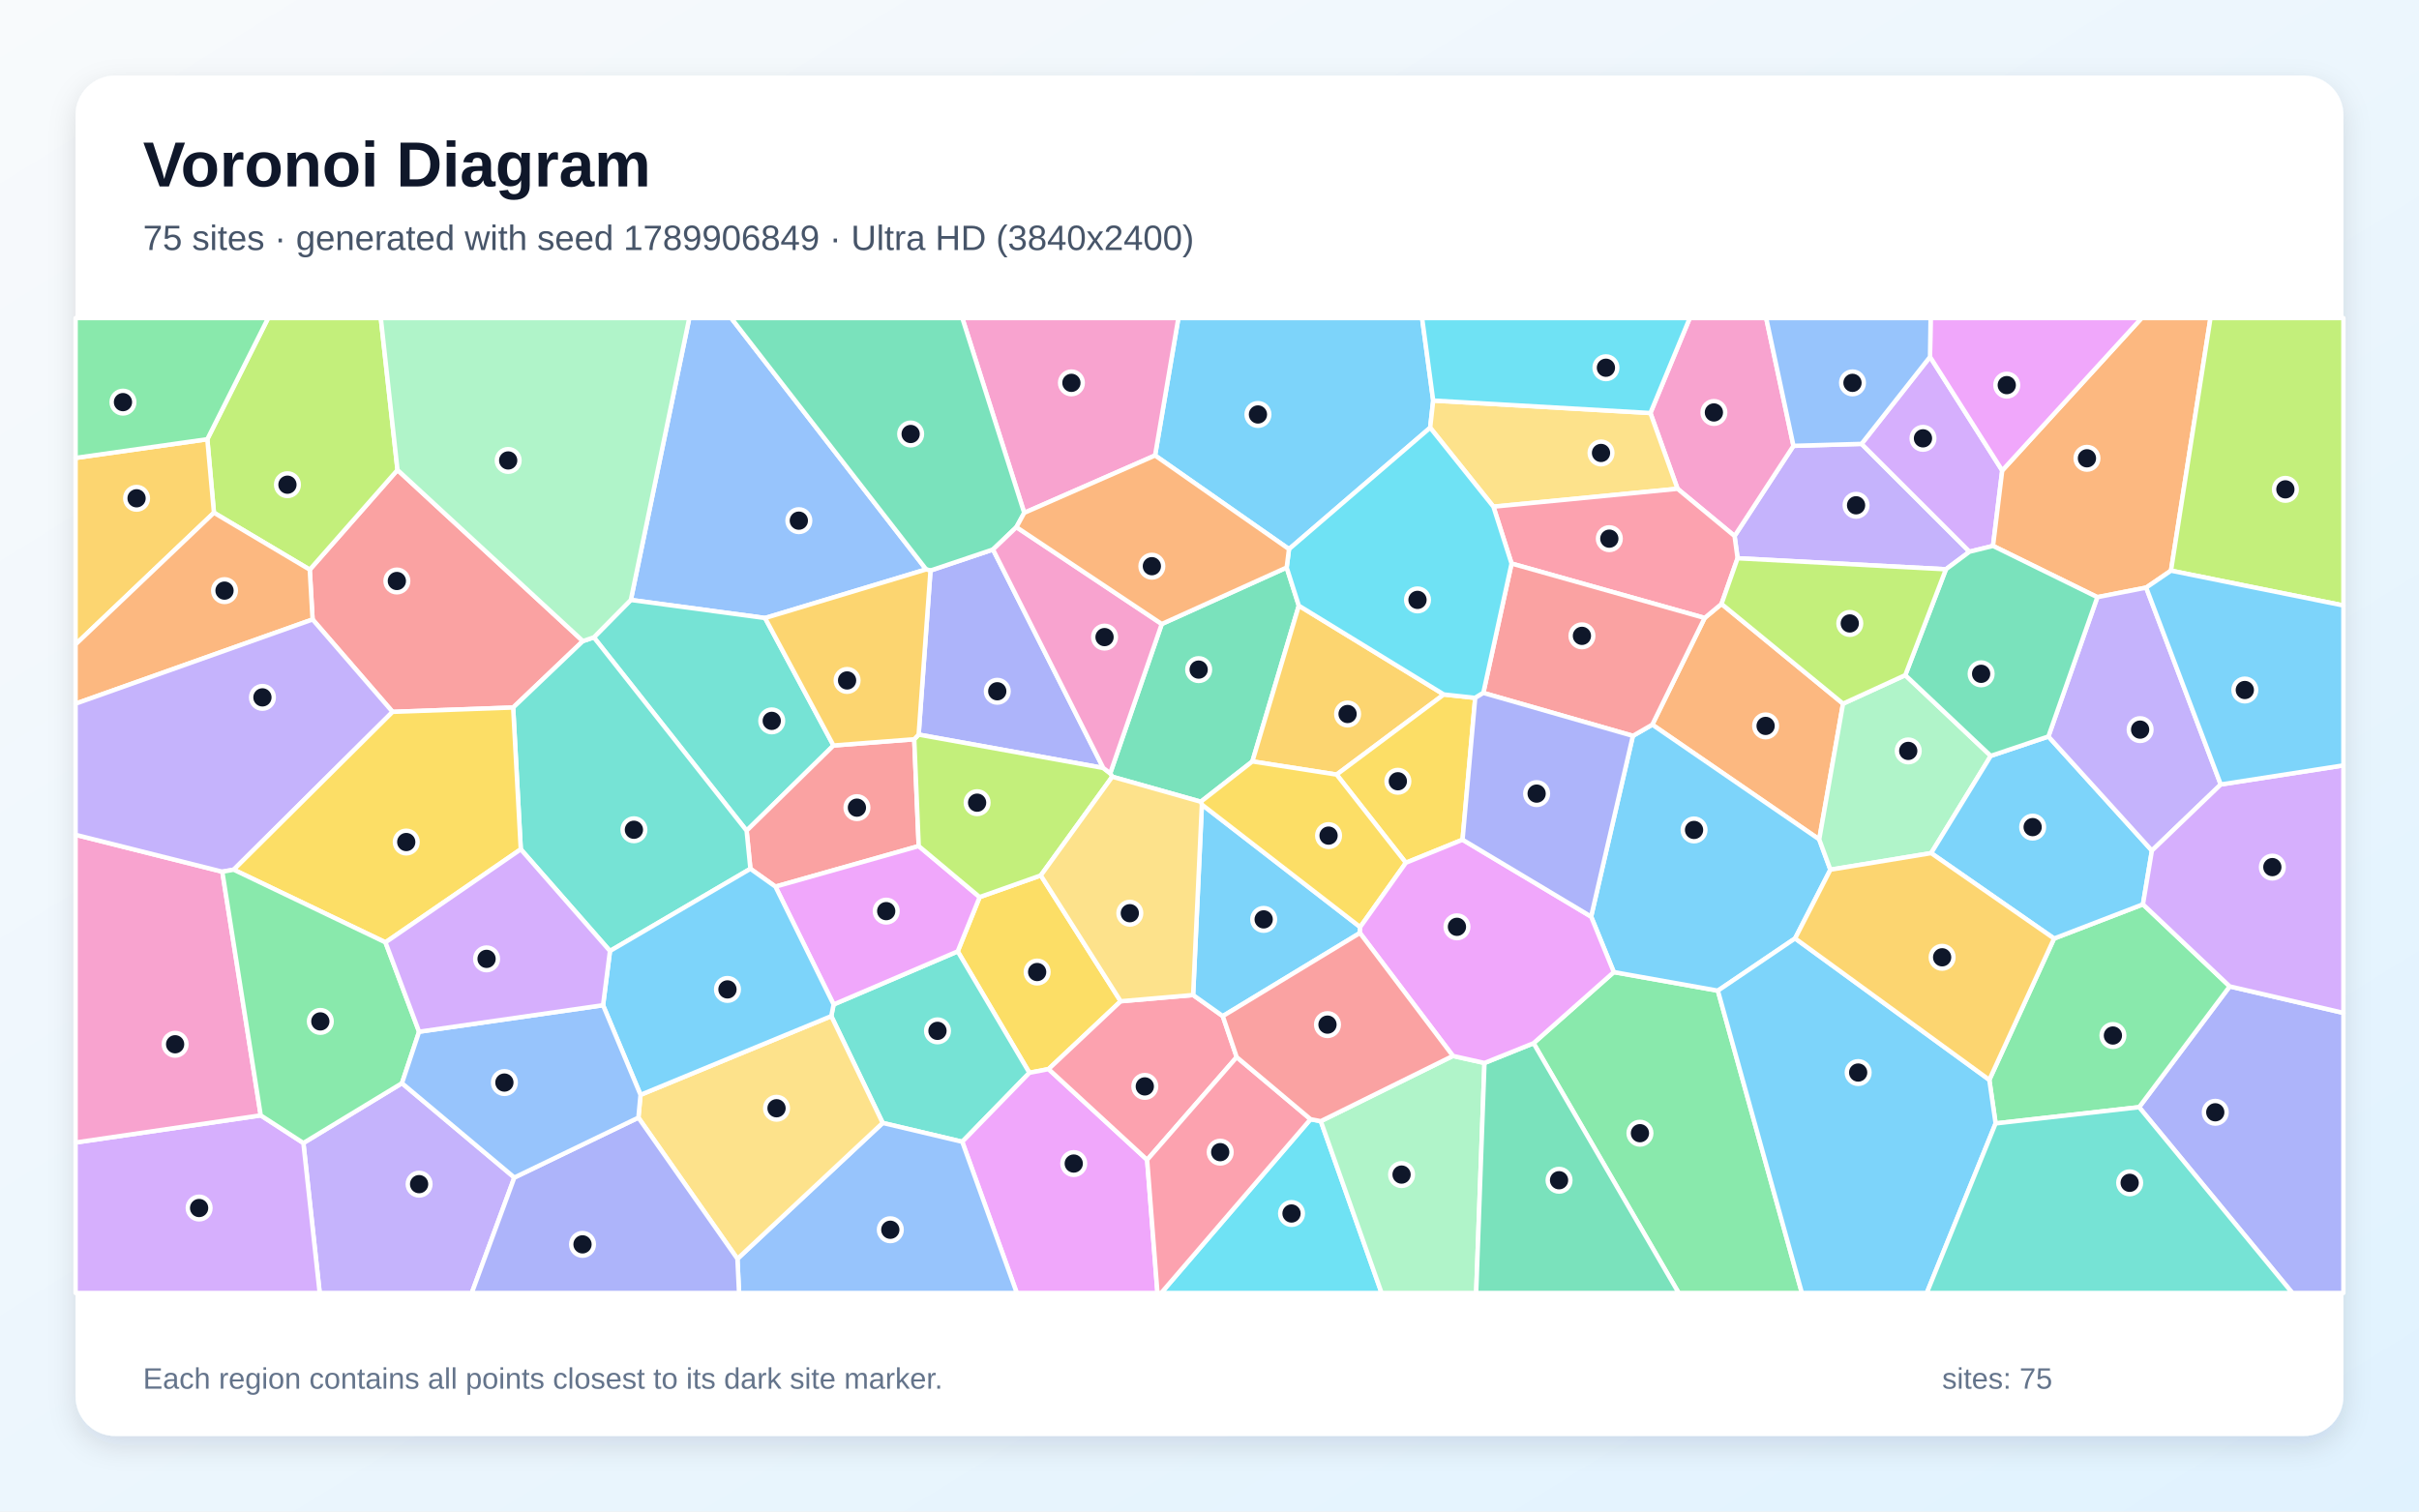
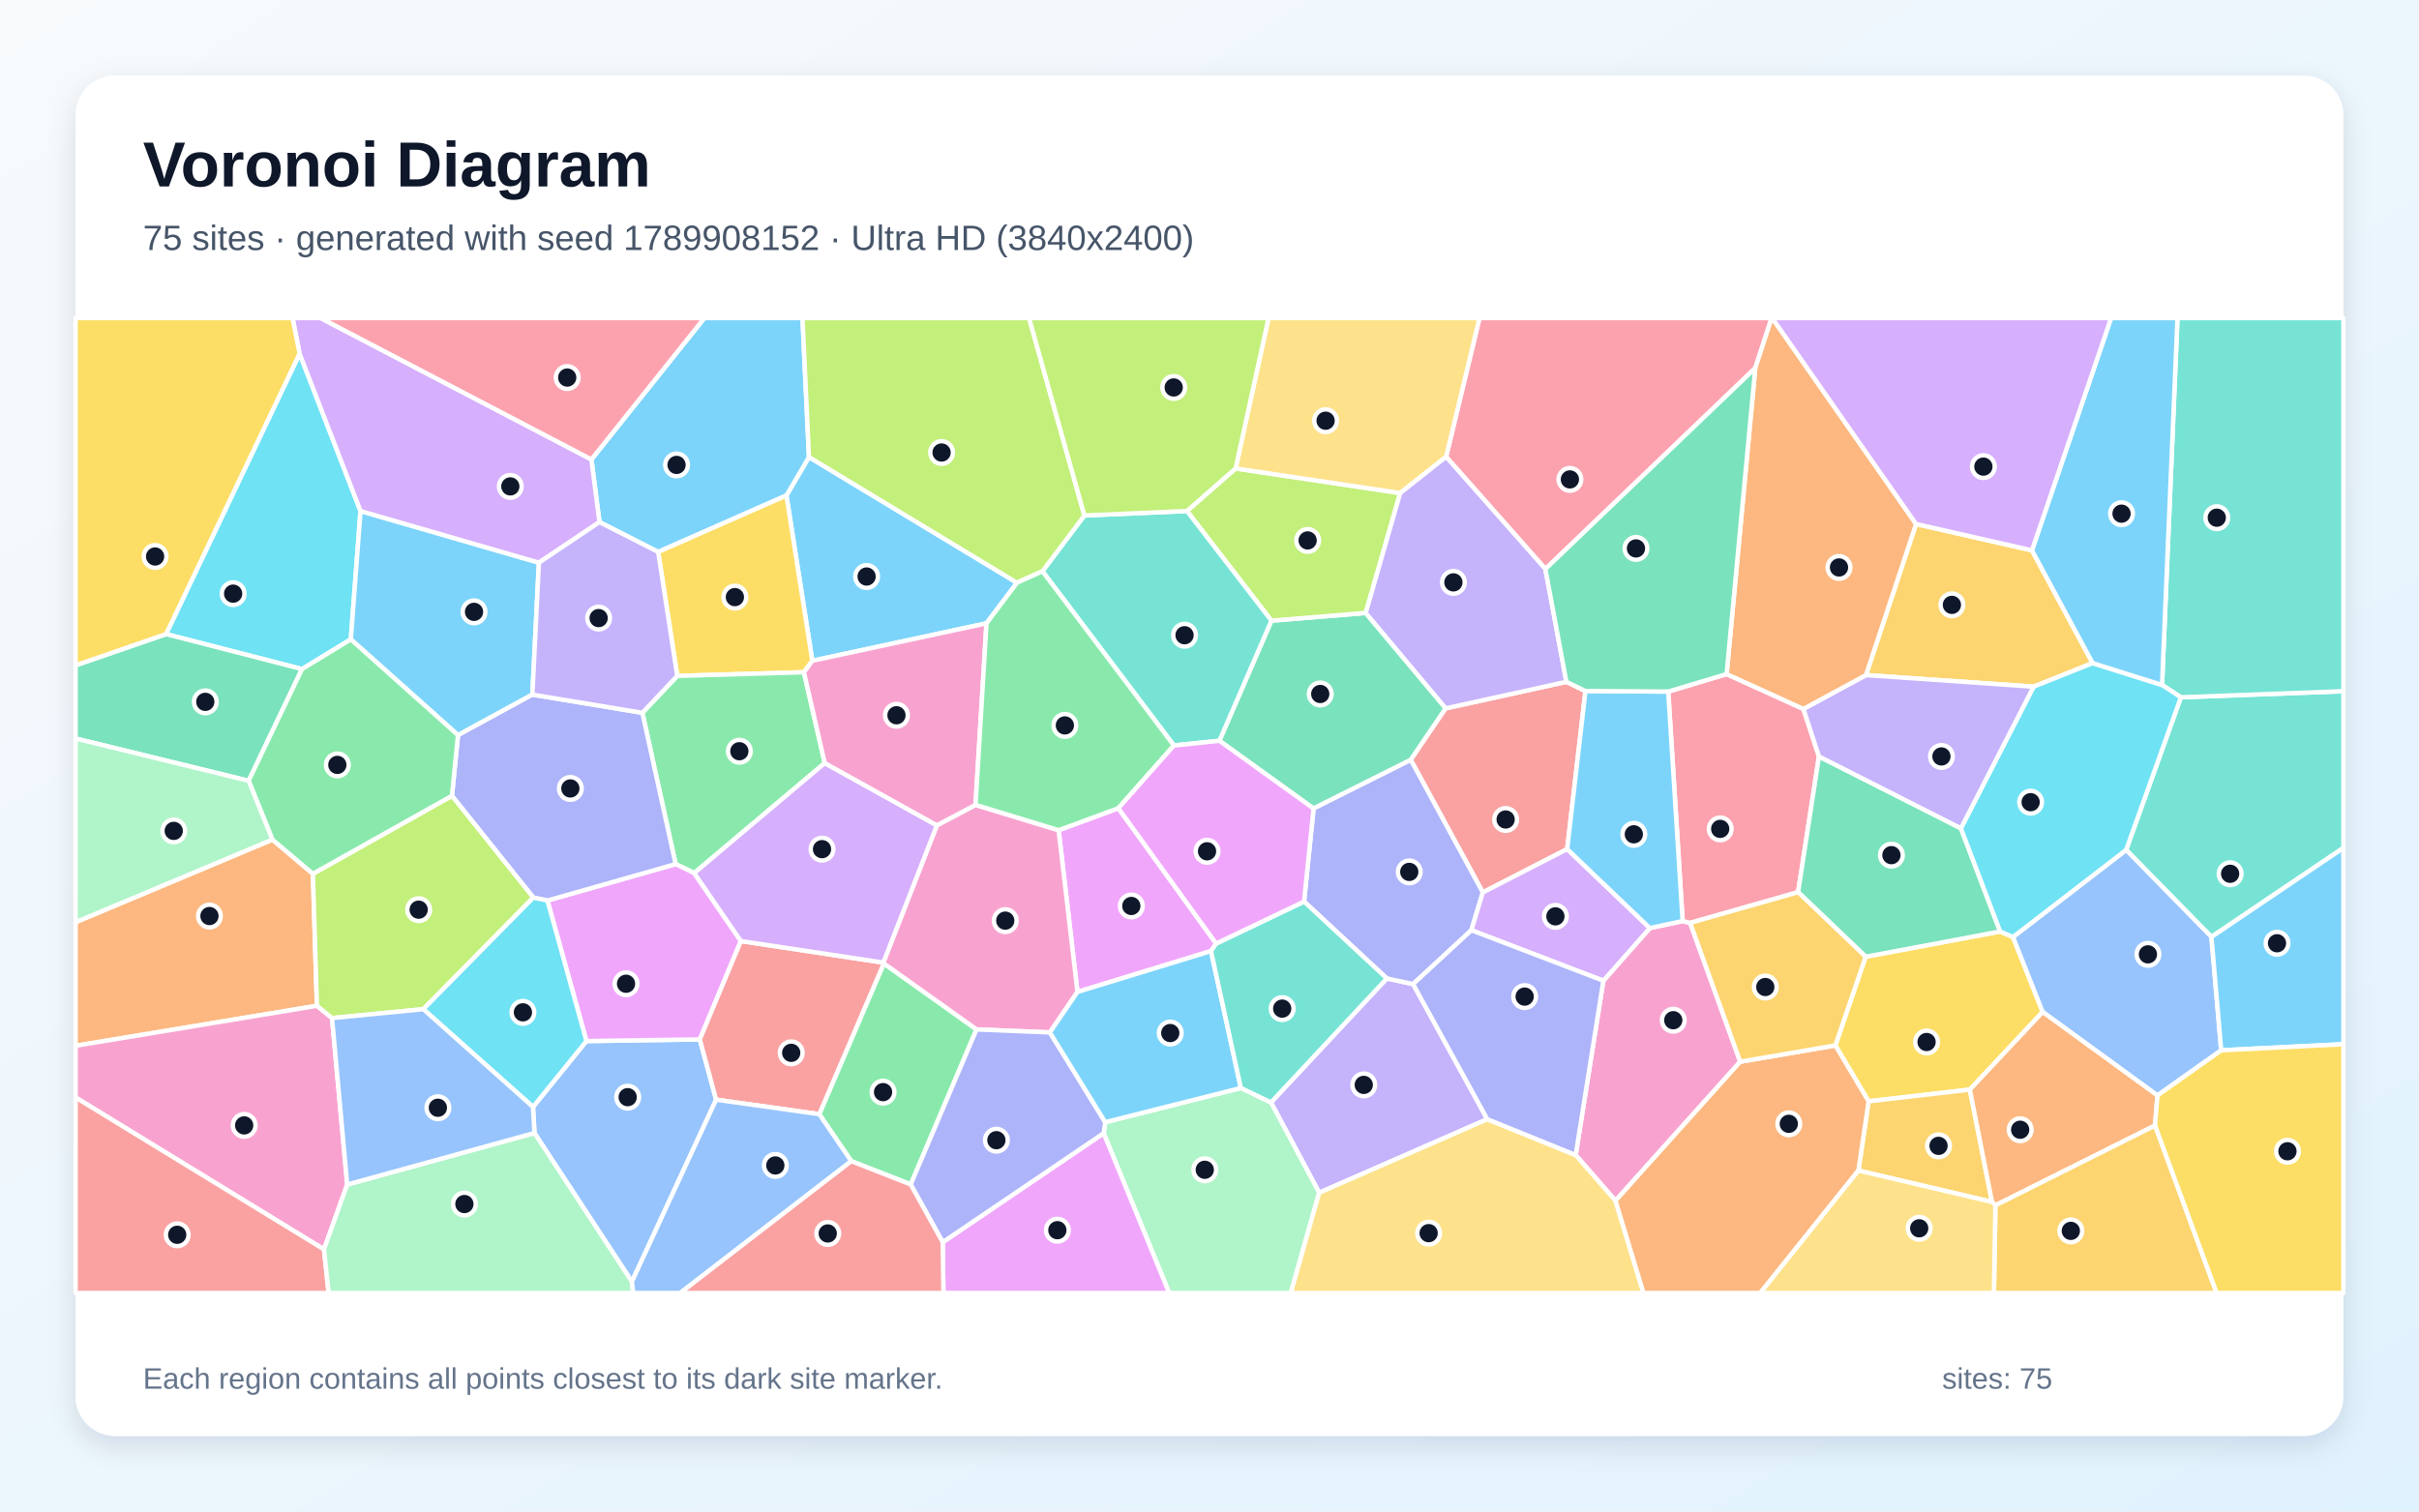
<svg xmlns="http://www.w3.org/2000/svg" width="3840" height="2400" viewBox="0 0 3840 2400" role="img" aria-labelledby="title description">
  <defs>
    <linearGradient id="background" x1="0" y1="0" x2="1" y2="1">
      <stop stop-color="#F8FAFC" />
      <stop offset="1" stop-color="#E0F2FE" />
    </linearGradient>
    <filter id="shadow" x="-5%" y="-5%" width="110%" height="110%">
      <feDropShadow dx="0" dy="15" stdDeviation="22" flood-color="#0F172A" flood-opacity=".12" />
    </filter>
  </defs>
  <rect width="3840" height="2400" fill="url(#background)" />
  <rect x="120" y="120" width="3600" height="2160" rx="63" fill="#FFFFFF" filter="url(#shadow)" />
  <g font-family="Arial, sans-serif">
    <text x="227" y="296" font-size="101" font-weight="700" fill="#0F172A">Voronoi Diagram</text>
-     <text x="227" y="397" font-size="56" fill="#475569">75 sites · generated with seed 1789906849 · Ultra HD (3840x2400)</text>
+     <text x="227" y="397" font-size="56" fill="#475569">75 sites · generated with seed 1789908152 · Ultra HD (3840x2400)</text>
  </g>
  <g stroke="#FFFFFF" stroke-width="7" stroke-linejoin="round">
-     <polygon points="2275.1,636.0 2270.3,679.1 2046.2,871.9 1833.6,723.2 1870.6,505.0 2257.5,505.0" fill="#38BDF8" fill-opacity="0.65" />
-     <polygon points="2955.1,704.8 3126.5,876.0 3089.0,903.9 2758.3,886.4 2753.5,851.1 2847.0,707.9" fill="#A78BFA" fill-opacity="0.65" />
-     <polygon points="2847.0,707.9 2753.5,851.1 2663.0,776.1 2619.9,655.8 2682.4,505.0 2803.7,505.0" fill="#F472B6" fill-opacity="0.65" />
-     <polygon points="2925.7,1117.3 2887.9,1332.8 2622.9,1150.6 2706.0,981.2 2732.8,958.9" fill="#FB923C" fill-opacity="0.65" />
-     <polygon points="1652.2,1390.0 1779.0,1589.8 1664.5,1697.5 1634.1,1703.4 1520.3,1510.6 1555.1,1424.4" fill="#FACC15" fill-opacity="0.65" />
-     <polygon points="2434.4,1656.4 2561.8,1543.5 2727.0,1573.0 2860.4,2053.0 2664.8,2053.0" fill="#4ADE80" fill-opacity="0.65" />
-     <polygon points="1401.2,1783.0 1319.6,1613.4 1323.3,1594.9 1520.3,1510.6 1634.1,1703.4 1527.5,1812.9" fill="#2DD4BF" fill-opacity="0.65" />
-     <polygon points="1470.2,904.1 1214.5,981.3 1001.4,952.6 1094.2,505.0 1160.7,505.0" fill="#60A5FA" fill-opacity="0.65" />
-     <polygon points="1527.5,1812.9 1634.1,1703.4 1664.5,1697.5 1821.0,1841.6 1837.4,2053.0 1614.1,2053.0" fill="#E879F9" fill-opacity="0.65" />
-     <polygon points="2042.5,901.1 2061.8,961.7 1988.1,1209.0 1906.2,1273.0 1765.6,1233.3 1762.4,1227.9 1844.2,990.8" fill="#34D399" fill-opacity="0.65" />
-     <polygon points="925.3,1017.9 814.6,1123.4 623.2,1130.3 496.2,983.6 491.7,904.5 631.0,746.2" fill="#F87171" fill-opacity="0.65" />
-     <polygon points="3395.7,1758.0 3539.5,1566.2 3720.0,1608.3 3720.0,2053.0 3638.9,2053.0" fill="#818CF8" fill-opacity="0.65" />
-     <polygon points="2292.0,1102.7 2121.8,1229.9 1988.1,1209.0 2061.8,961.7" fill="#FBBF24" fill-opacity="0.65" />
-     <polygon points="631.0,746.2 491.7,904.5 339.6,814.1 329.1,697.4 425.7,505.0 604.5,505.0" fill="#A3E635" fill-opacity="0.65" />
-     <polygon points="3063.8,566.6 3178.4,747.1 3163.8,866.8 3126.5,876.0 2955.1,704.8" fill="#C084FC" fill-opacity="0.65" />
-     <polygon points="1894.0,1579.9 1941.1,1613.4 1963.2,1678.5 1821.0,1841.6 1664.5,1697.5 1779.0,1589.8" fill="#FB7185" fill-opacity="0.65" />
-     <polygon points="2080.4,1777.1 2096.7,1780.2 2193.2,2053.0 1843.3,2053.0" fill="#22D3EE" fill-opacity="0.65" />
-     <polygon points="2096.7,1780.2 2306.4,1676.6 2356.5,1687.8 2343.3,2053.0 2193.2,2053.0" fill="#86EFAC" fill-opacity="0.65" />
-     <polygon points="2370.7,804.5 2270.3,679.1 2275.1,636.0 2619.9,655.8 2663.0,776.1" fill="#FCD34D" fill-opacity="0.65" />
-     <polygon points="1907.9,1277.5 2159.2,1472.0 2158.8,1481.4 1941.1,1613.4 1894.0,1579.9" fill="#38BDF8" fill-opacity="0.65" />
-     <polygon points="2905.6,1380.9 2849.6,1490.0 2727.0,1573.0 2561.8,1543.5 2525.8,1455.4 2592.1,1168.4 2622.9,1150.6 2887.9,1332.8" fill="#38BDF8" fill-opacity="0.65" />
-     <polygon points="481.6,1814.9 638.1,1719.9 816.5,1869.7 748.9,2053.0 507.5,2053.0" fill="#A78BFA" fill-opacity="0.65" />
-     <polygon points="1625.9,814.3 1527.6,505.0 1870.6,505.0 1833.6,723.2" fill="#F472B6" fill-opacity="0.65" />
-     <polygon points="3446.3,906.1 3406.9,933.0 3329.4,948.2 3163.8,866.8 3178.4,747.1 3399.7,505.0 3509.0,505.0" fill="#FB923C" fill-opacity="0.65" />
-     <polygon points="2341.8,1108.1 2321.7,1333.3 2231.7,1369.9 2121.8,1229.9 2292.0,1102.7" fill="#FACC15" fill-opacity="0.65" />
-     <polygon points="3167.9,1783.8 3157.9,1714.6 3260.7,1490.2 3401.8,1435.9 3539.5,1566.2 3395.7,1758.0" fill="#4ADE80" fill-opacity="0.65" />
-     <polygon points="1323.1,1183.7 1185.2,1319.0 942.7,1012.0 1001.4,952.6 1214.5,981.3" fill="#2DD4BF" fill-opacity="0.65" />
-     <polygon points="1170.6,1998.8 1401.2,1783.0 1527.5,1812.9 1614.1,2053.0 1173.2,2053.0" fill="#60A5FA" fill-opacity="0.65" />
-     <polygon points="3178.4,747.1 3063.8,566.6 3064.7,505.0 3399.7,505.0" fill="#E879F9" fill-opacity="0.65" />
-     <polygon points="2356.5,1687.8 2434.4,1656.4 2664.8,2053.0 2343.3,2053.0" fill="#34D399" fill-opacity="0.65" />
-     <polygon points="1451.3,1173.8 1458.4,1343.4 1231.0,1407.8 1191.2,1379.5 1185.2,1319.0 1323.1,1183.7" fill="#F87171" fill-opacity="0.65" />
-     <polygon points="1477.1,905.9 1576.3,872.5 1751.4,1219.4 1458.3,1166.4" fill="#818CF8" fill-opacity="0.65" />
-     <polygon points="329.1,697.4 339.6,814.1 120.0,1023.1 120.0,727.1" fill="#FBBF24" fill-opacity="0.65" />
-     <polygon points="3446.3,906.1 3509.0,505.0 3720.0,505.0 3720.0,961.4" fill="#A3E635" fill-opacity="0.65" />
-     <polygon points="120.0,1814.1 413.9,1771.0 481.6,1814.9 507.5,2053.0 120.0,2053.0" fill="#C084FC" fill-opacity="0.65" />
-     <polygon points="2732.8,958.9 2706.0,981.2 2399.5,894.8 2370.7,804.5 2663.0,776.1 2753.5,851.1 2758.3,886.4" fill="#FB7185" fill-opacity="0.65" />
-     <polygon points="2619.9,655.8 2275.1,636.0 2257.5,505.0 2682.4,505.0" fill="#22D3EE" fill-opacity="0.65" />
-     <polygon points="3024.5,1072.0 3160.2,1200.2 3065.6,1354.6 2905.6,1380.9 2887.9,1332.8 2925.7,1117.3" fill="#86EFAC" fill-opacity="0.65" />
-     <polygon points="1013.4,1774.6 1016.8,1738.4 1319.6,1613.4 1401.2,1783.0 1170.6,1998.8" fill="#FCD34D" fill-opacity="0.65" />
-     <polygon points="2727.0,1573.0 2849.6,1490.0 3157.9,1714.6 3167.9,1783.8 3058.6,2053.0 2860.4,2053.0" fill="#38BDF8" fill-opacity="0.65" />
-     <polygon points="3251.7,1169.4 3416.0,1350.6 3401.8,1435.9 3260.7,1490.2 3065.6,1354.6 3160.2,1200.2" fill="#38BDF8" fill-opacity="0.65" />
-     <polygon points="3525.3,1245.6 3416.0,1350.6 3251.7,1169.4 3329.4,948.2 3406.9,933.0" fill="#A78BFA" fill-opacity="0.65" />
-     <polygon points="413.9,1771.0 120.0,1814.1 120.0,1325.5 352.9,1384.1" fill="#F472B6" fill-opacity="0.65" />
-     <polygon points="120.0,1117.3 120.0,1023.1 339.6,814.1 491.7,904.5 496.2,983.6" fill="#FB923C" fill-opacity="0.65" />
-     <polygon points="2231.7,1369.9 2159.2,1472.0 1907.9,1277.5 1906.2,1273.0 1988.1,1209.0 2121.8,1229.9" fill="#FACC15" fill-opacity="0.65" />
-     <polygon points="329.1,697.4 120.0,727.1 120.0,505.0 425.7,505.0" fill="#4ADE80" fill-opacity="0.65" />
-     <polygon points="968.3,1510.0 826.7,1348.5 814.6,1123.4 925.3,1017.9 942.7,1012.0 1185.2,1319.0 1191.2,1379.5" fill="#2DD4BF" fill-opacity="0.65" />
-     <polygon points="3063.8,566.6 2955.1,704.8 2847.0,707.9 2803.7,505.0 3064.7,505.0" fill="#60A5FA" fill-opacity="0.65" />
-     <polygon points="1231.0,1407.8 1458.4,1343.4 1555.1,1424.4 1520.3,1510.6 1323.3,1594.9" fill="#E879F9" fill-opacity="0.65" />
-     <polygon points="1625.9,814.3 1613.5,837.0 1576.3,872.5 1477.1,905.9 1470.2,904.1 1160.7,505.0 1527.6,505.0" fill="#34D399" fill-opacity="0.65" />
-     <polygon points="2592.1,1168.4 2354.7,1100.2 2399.5,894.8 2706.0,981.2 2622.9,1150.6" fill="#F87171" fill-opacity="0.65" />
-     <polygon points="816.5,1869.7 1013.4,1774.6 1170.6,1998.8 1173.2,2053.0 748.9,2053.0" fill="#818CF8" fill-opacity="0.65" />
-     <polygon points="3065.6,1354.6 3260.7,1490.2 3157.9,1714.6 2849.6,1490.0 2905.6,1380.9" fill="#FBBF24" fill-opacity="0.65" />
-     <polygon points="1458.3,1166.4 1751.4,1219.4 1762.4,1227.9 1765.6,1233.3 1652.2,1390.0 1555.1,1424.4 1458.4,1343.4 1451.3,1173.8" fill="#A3E635" fill-opacity="0.65" />
-     <polygon points="3539.5,1566.2 3401.8,1435.9 3416.0,1350.6 3525.3,1245.6 3720.0,1215.3 3720.0,1608.3" fill="#C084FC" fill-opacity="0.65" />
-     <polygon points="1821.0,1841.6 1963.2,1678.5 2080.4,1777.1 1843.3,2053.0 1837.4,2053.0" fill="#FB7185" fill-opacity="0.65" />
-     <polygon points="2399.5,894.8 2354.7,1100.2 2341.8,1108.1 2292.0,1102.7 2061.8,961.7 2042.5,901.1 2046.2,871.9 2270.3,679.1 2370.7,804.5" fill="#22D3EE" fill-opacity="0.65" />
-     <polygon points="1001.4,952.6 942.7,1012.0 925.3,1017.9 631.0,746.2 604.5,505.0 1094.2,505.0" fill="#86EFAC" fill-opacity="0.65" />
-     <polygon points="1765.6,1233.3 1906.2,1273.0 1907.9,1277.5 1894.0,1579.9 1779.0,1589.8 1652.2,1390.0" fill="#FCD34D" fill-opacity="0.65" />
-     <polygon points="1016.8,1738.4 957.3,1596.1 968.3,1510.0 1191.2,1379.5 1231.0,1407.8 1323.3,1594.9 1319.6,1613.4" fill="#38BDF8" fill-opacity="0.65" />
-     <polygon points="3525.3,1245.6 3406.9,933.0 3446.3,906.1 3720.0,961.4 3720.0,1215.3" fill="#38BDF8" fill-opacity="0.65" />
-     <polygon points="371.0,1380.9 352.9,1384.1 120.0,1325.5 120.0,1117.3 496.2,983.6 623.2,1130.3" fill="#A78BFA" fill-opacity="0.65" />
-     <polygon points="1844.2,990.8 1762.4,1227.9 1751.4,1219.4 1576.3,872.5 1613.5,837.0" fill="#F472B6" fill-opacity="0.65" />
-     <polygon points="2042.5,901.1 1844.2,990.8 1613.5,837.0 1625.9,814.3 1833.6,723.2 2046.2,871.9" fill="#FB923C" fill-opacity="0.65" />
-     <polygon points="826.7,1348.5 611.9,1496.3 371.0,1380.9 623.2,1130.3 814.6,1123.4" fill="#FACC15" fill-opacity="0.65" />
-     <polygon points="371.0,1380.9 611.9,1496.3 665.3,1638.2 638.1,1719.9 481.6,1814.9 413.9,1771.0 352.9,1384.1" fill="#4ADE80" fill-opacity="0.65" />
-     <polygon points="3167.9,1783.8 3395.7,1758.0 3638.9,2053.0 3058.6,2053.0" fill="#2DD4BF" fill-opacity="0.65" />
-     <polygon points="665.3,1638.2 957.3,1596.1 1016.8,1738.4 1013.4,1774.6 816.5,1869.7 638.1,1719.9" fill="#60A5FA" fill-opacity="0.65" />
-     <polygon points="2231.7,1369.9 2321.7,1333.3 2525.8,1455.4 2561.8,1543.5 2434.4,1656.4 2356.5,1687.8 2306.4,1676.6 2158.8,1481.4 2159.2,1472.0" fill="#E879F9" fill-opacity="0.65" />
-     <polygon points="3251.7,1169.4 3160.2,1200.2 3024.5,1072.0 3089.0,903.9 3126.5,876.0 3163.8,866.8 3329.4,948.2" fill="#34D399" fill-opacity="0.65" />
-     <polygon points="2306.4,1676.6 2096.7,1780.2 2080.4,1777.1 1963.2,1678.5 1941.1,1613.4 2158.8,1481.4" fill="#F87171" fill-opacity="0.65" />
-     <polygon points="2354.7,1100.2 2592.1,1168.4 2525.8,1455.4 2321.7,1333.3 2341.8,1108.1" fill="#818CF8" fill-opacity="0.65" />
-     <polygon points="1477.1,905.9 1458.3,1166.4 1451.3,1173.8 1323.1,1183.7 1214.5,981.3 1470.2,904.1" fill="#FBBF24" fill-opacity="0.65" />
-     <polygon points="3024.5,1072.0 2925.7,1117.3 2732.8,958.9 2758.3,886.4 3089.0,903.9" fill="#A3E635" fill-opacity="0.65" />
-     <polygon points="665.3,1638.2 611.9,1496.3 826.7,1348.5 968.3,1510.0 957.3,1596.1" fill="#C084FC" fill-opacity="0.65" />
+     <polygon points="1614.4,925.3 1566.0,989.7 1289.5,1049.2 1248.4,786.7 1284.2,725.7" fill="#38BDF8" fill-opacity="0.65" />
+     <polygon points="2361.0,1777.1 2094.1,1893.8 2017.6,1750.4 2201.5,1553.6 2243.2,1562.5" fill="#A78BFA" fill-opacity="0.65" />
+     <polygon points="2762.5,1685.8 2564.5,1906.5 2501.3,1834.0 2545.2,1557.2 2619.0,1473.6 2671.1,1462.5 2683.0,1465.4" fill="#F472B6" fill-opacity="0.65" />
+     <polygon points="432.4,1333.1 496.7,1387.4 503.1,1597.0 120.0,1660.5 120.0,1464.3" fill="#FB923C" fill-opacity="0.65" />
+     <polygon points="3127.0,1730.1 2966.3,1748.7 2913.5,1659.9 2961.6,1519.1 3175.1,1479.0 3195.5,1487.8 3242.6,1606.8" fill="#FACC15" fill-opacity="0.65" />
+     <polygon points="1351.3,1843.7 1300.5,1769.1 1403.0,1529.7 1550.2,1634.5 1445.7,1880.7" fill="#4ADE80" fill-opacity="0.65" />
+     <polygon points="3510.5,1487.7 3375.1,1349.5 3462.0,1107.2 3720.0,1097.5 3720.0,1346.3" fill="#2DD4BF" fill-opacity="0.65" />
+     <polygon points="3526.0,1667.7 3424.8,1739.4 3242.6,1606.8 3195.5,1487.8 3375.1,1349.5 3510.5,1487.7" fill="#60A5FA" fill-opacity="0.65" />
+     <polygon points="1930.5,1498.2 1922.4,1510.1 1710.4,1575.0 1680.5,1318.2 1775.3,1283.3" fill="#E879F9" fill-opacity="0.65" />
+     <polygon points="1935.7,1176.2 2018.3,985.5 2168.0,973.2 2295.0,1124.7 2239.5,1206.6 2085.2,1283.8" fill="#34D399" fill-opacity="0.65" />
+     <polygon points="2486.5,1082.6 2516.8,1097.2 2487.8,1348.2 2353.9,1417.0 2239.5,1206.6 2295.0,1124.7" fill="#F87171" fill-opacity="0.65" />
+     <polygon points="2085.2,1283.8 2239.5,1206.6 2353.9,1417.0 2335.7,1477.0 2243.2,1562.5 2201.5,1553.6 2070.1,1431.5" fill="#818CF8" fill-opacity="0.65" />
+     <polygon points="2950.1,1858.6 2966.3,1748.7 3127.0,1730.1 3162.2,1908.4" fill="#FBBF24" fill-opacity="0.65" />
+     <polygon points="1884.2,811.4 1961.4,743.8 2222.7,782.9 2168.0,973.2 2018.3,985.5" fill="#A3E635" fill-opacity="0.65" />
+     <polygon points="2335.7,1477.0 2353.9,1417.0 2487.8,1348.2 2619.0,1473.6 2545.2,1557.2" fill="#C084FC" fill-opacity="0.65" />
+     <polygon points="2786.4,584.4 2453.2,903.5 2295.6,725.3 2348.6,505.0 2812.4,505.0" fill="#FB7185" fill-opacity="0.65" />
+     <polygon points="475.6,561.5 572.3,811.4 556.9,1015.2 479.4,1062.4 263.6,1006.8" fill="#22D3EE" fill-opacity="0.65" />
+     <polygon points="1752.0,1799.3 1754.5,1781.8 1969.8,1727.5 2017.6,1750.4 2094.1,1893.8 2049.1,2053.0 1856.0,2053.0" fill="#86EFAC" fill-opacity="0.65" />
+     <polygon points="2295.6,725.3 2222.7,782.9 1961.4,743.8 2013.7,505.0 2348.6,505.0" fill="#FCD34D" fill-opacity="0.65" />
+     <polygon points="1044.8,876.4 951.6,829.0 938.8,729.5 1118.1,505.0 1273.9,505.0 1284.2,725.7 1248.4,786.7" fill="#38BDF8" fill-opacity="0.65" />
+     <polygon points="855.5,893.4 845.1,1102.9 727.1,1167.3 556.9,1015.2 572.3,811.4" fill="#38BDF8" fill-opacity="0.65" />
+     <polygon points="2295.6,725.3 2453.2,903.5 2486.5,1082.6 2295.0,1124.7 2168.0,973.2 2222.7,782.9" fill="#A78BFA" fill-opacity="0.65" />
+     <polygon points="551.2,1880.8 514.3,1983.8 120.0,1742.6 120.0,1660.5 503.1,1597.0 527.1,1616.5" fill="#F472B6" fill-opacity="0.65" />
+     <polygon points="3421.0,1787.1 3167.6,1913.9 3162.2,1908.4 3127.0,1730.1 3242.6,1606.8 3424.8,1739.4" fill="#FB923C" fill-opacity="0.65" />
+     <polygon points="1276.2,1067.4 1075.1,1073.2 1044.8,876.4 1248.4,786.7 1289.5,1049.2" fill="#FACC15" fill-opacity="0.65" />
+     <polygon points="1309.2,1211.6 1102.0,1386.3 1072.5,1372.0 1019.7,1131.8 1075.1,1073.2 1276.2,1067.4" fill="#4ADE80" fill-opacity="0.65" />
+     <polygon points="1863.5,1183.7 1654.8,907.0 1721.4,818.5 1884.2,811.4 2018.3,985.5 1935.7,1176.2" fill="#2DD4BF" fill-opacity="0.65" />
+     <polygon points="1003.1,2035.1 848.4,1799.0 846.1,1757.6 930.9,1653.0 1110.9,1650.4 1136.8,1746.1" fill="#60A5FA" fill-opacity="0.65" />
+     <polygon points="1176.1,1494.2 1110.9,1650.4 930.9,1653.0 869.0,1429.9 1072.5,1372.0 1102.0,1386.3" fill="#E879F9" fill-opacity="0.65" />
+     <polygon points="394.7,1239.8 120.0,1172.6 120.0,1056.4 263.6,1006.8 479.4,1062.4" fill="#34D399" fill-opacity="0.65" />
+     <polygon points="120.0,1742.6 514.3,1983.8 521.7,2053.0 120.0,2053.0" fill="#F87171" fill-opacity="0.65" />
+     <polygon points="1019.7,1131.8 1072.5,1372.0 869.0,1429.9 846.6,1425.2 717.4,1263.6 727.1,1167.3 845.1,1102.9" fill="#818CF8" fill-opacity="0.65" />
+     <polygon points="3167.6,1913.9 3421.0,1787.1 3518.7,2053.0 3165.2,2053.0" fill="#FBBF24" fill-opacity="0.65" />
+     <polygon points="717.4,1263.6 846.6,1425.2 672.0,1602.4 527.1,1616.5 503.1,1597.0 496.7,1387.4" fill="#A3E635" fill-opacity="0.65" />
+     <polygon points="855.5,893.4 572.3,811.4 475.6,561.5 464.4,505.0 509.0,505.0 938.8,729.5 951.6,829.0" fill="#C084FC" fill-opacity="0.65" />
+     <polygon points="2648.2,1098.1 2740.9,1070.3 2862.8,1125.7 2887.5,1201.1 2854.4,1416.6 2683.0,1465.4 2671.1,1462.5" fill="#FB7185" fill-opacity="0.65" />
+     <polygon points="672.0,1602.4 846.6,1425.2 869.0,1429.9 930.9,1653.0 846.1,1757.6" fill="#22D3EE" fill-opacity="0.65" />
+     <polygon points="514.3,1983.8 551.2,1880.8 848.4,1799.0 1003.1,2035.1 1005.3,2053.0 521.7,2053.0" fill="#86EFAC" fill-opacity="0.65" />
+     <polygon points="2094.1,1893.8 2361.0,1777.1 2501.3,1834.0 2564.5,1906.5 2608.9,2053.0 2049.1,2053.0" fill="#FCD34D" fill-opacity="0.65" />
+     <polygon points="2648.2,1098.1 2671.1,1462.5 2619.0,1473.6 2487.8,1348.2 2516.8,1097.2" fill="#38BDF8" fill-opacity="0.65" />
+     <polygon points="3526.0,1667.7 3510.5,1487.7 3720.0,1346.3 3720.0,1658.0" fill="#38BDF8" fill-opacity="0.65" />
+     <polygon points="1075.1,1073.2 1019.7,1131.8 845.1,1102.9 855.5,893.4 951.6,829.0 1044.8,876.4" fill="#A78BFA" fill-opacity="0.65" />
+     <polygon points="1548.6,1278.0 1680.5,1318.2 1710.4,1575.0 1666.6,1639.3 1550.2,1634.5 1403.0,1529.7 1402.2,1528.4 1487.2,1310.5" fill="#F472B6" fill-opacity="0.65" />
+     <polygon points="2564.5,1906.5 2762.5,1685.8 2913.5,1659.9 2966.3,1748.7 2950.1,1858.6 2794.3,2053.0 2608.9,2053.0" fill="#FB923C" fill-opacity="0.65" />
+     <polygon points="3421.0,1787.1 3424.8,1739.4 3526.0,1667.7 3720.0,1658.0 3720.0,2053.0 3518.7,2053.0" fill="#FACC15" fill-opacity="0.65" />
+     <polygon points="727.1,1167.3 717.4,1263.6 496.7,1387.4 432.4,1333.1 394.7,1239.8 479.4,1062.4 556.9,1015.2" fill="#4ADE80" fill-opacity="0.65" />
+     <polygon points="3462.0,1107.2 3432.1,1087.6 3456.6,505.0 3720.0,505.0 3720.0,1097.5" fill="#2DD4BF" fill-opacity="0.65" />
+     <polygon points="551.2,1880.8 527.1,1616.5 672.0,1602.4 846.1,1757.6 848.4,1799.0" fill="#60A5FA" fill-opacity="0.65" />
+     <polygon points="1496.5,1972.4 1752.0,1799.3 1856.0,2053.0 1497.6,2053.0" fill="#E879F9" fill-opacity="0.65" />
+     <polygon points="2854.4,1416.6 2887.5,1201.1 3112.8,1315.2 3175.1,1479.0 2961.6,1519.1" fill="#34D399" fill-opacity="0.65" />
+     <polygon points="1136.8,1746.1 1110.9,1650.4 1176.1,1494.2 1402.2,1528.4 1403.0,1529.7 1300.5,1769.1" fill="#F87171" fill-opacity="0.65" />
+     <polygon points="1445.7,1880.7 1550.2,1634.5 1666.6,1639.3 1754.5,1781.8 1752.0,1799.3 1496.5,1972.4" fill="#818CF8" fill-opacity="0.65" />
+     <polygon points="3041.6,832.0 3225.6,873.9 3321.9,1052.9 3228.2,1090.3 2962.1,1071.9" fill="#FBBF24" fill-opacity="0.65" />
+     <polygon points="1721.4,818.5 1654.8,907.0 1614.4,925.3 1284.2,725.7 1273.9,505.0 1633.6,505.0" fill="#A3E635" fill-opacity="0.65" />
+     <polygon points="1487.2,1310.5 1402.2,1528.4 1176.1,1494.2 1102.0,1386.3 1309.2,1211.6" fill="#C084FC" fill-opacity="0.65" />
+     <polygon points="938.8,729.5 509.0,505.0 1118.1,505.0" fill="#FB7185" fill-opacity="0.65" />
+     <polygon points="3228.2,1090.3 3321.9,1052.9 3432.1,1087.6 3462.0,1107.2 3375.1,1349.5 3195.5,1487.8 3175.1,1479.0 3112.8,1315.2" fill="#22D3EE" fill-opacity="0.65" />
+     <polygon points="394.7,1239.8 432.4,1333.1 120.0,1464.3 120.0,1172.6" fill="#86EFAC" fill-opacity="0.65" />
+     <polygon points="2950.1,1858.6 3162.2,1908.4 3167.6,1913.9 3165.2,2053.0 2794.3,2053.0" fill="#FCD34D" fill-opacity="0.65" />
+     <polygon points="1969.8,1727.5 1754.5,1781.8 1666.6,1639.3 1710.4,1575.0 1922.4,1510.1" fill="#38BDF8" fill-opacity="0.65" />
+     <polygon points="3432.1,1087.6 3321.9,1052.9 3225.6,873.9 3351.2,505.0 3456.6,505.0" fill="#38BDF8" fill-opacity="0.65" />
+     <polygon points="2962.1,1071.9 3228.2,1090.3 3112.8,1315.2 2887.5,1201.1 2862.8,1125.7" fill="#A78BFA" fill-opacity="0.65" />
+     <polygon points="1548.6,1278.0 1487.2,1310.5 1309.2,1211.6 1276.2,1067.4 1289.5,1049.2 1566.0,989.7" fill="#F472B6" fill-opacity="0.65" />
+     <polygon points="3041.6,832.0 2962.1,1071.9 2862.8,1125.7 2740.9,1070.3 2786.4,584.4 2812.4,505.0 2813.3,505.0" fill="#FB923C" fill-opacity="0.65" />
+     <polygon points="475.6,561.5 263.6,1006.8 120.0,1056.4 120.0,505.0 464.4,505.0" fill="#FACC15" fill-opacity="0.65" />
+     <polygon points="1654.8,907.0 1863.5,1183.7 1775.3,1283.3 1680.5,1318.2 1548.6,1278.0 1566.0,989.7 1614.4,925.3" fill="#4ADE80" fill-opacity="0.65" />
+     <polygon points="1969.8,1727.5 1922.4,1510.1 1930.5,1498.2 2070.1,1431.5 2201.5,1553.6 2017.6,1750.4" fill="#2DD4BF" fill-opacity="0.65" />
+     <polygon points="1003.1,2035.1 1136.8,1746.1 1300.5,1769.1 1351.3,1843.7 1079.8,2053.0 1005.3,2053.0" fill="#60A5FA" fill-opacity="0.65" />
+     <polygon points="1930.5,1498.2 1775.3,1283.3 1863.5,1183.7 1935.7,1176.2 2085.2,1283.8 2070.1,1431.5" fill="#E879F9" fill-opacity="0.65" />
+     <polygon points="2740.9,1070.3 2648.2,1098.1 2516.8,1097.2 2486.5,1082.6 2453.2,903.5 2786.4,584.4" fill="#34D399" fill-opacity="0.65" />
+     <polygon points="1351.3,1843.7 1445.7,1880.7 1496.5,1972.4 1497.6,2053.0 1079.8,2053.0" fill="#F87171" fill-opacity="0.65" />
+     <polygon points="2335.7,1477.0 2545.2,1557.2 2501.3,1834.0 2361.0,1777.1 2243.2,1562.5" fill="#818CF8" fill-opacity="0.65" />
+     <polygon points="2854.4,1416.6 2961.6,1519.1 2913.5,1659.9 2762.5,1685.8 2683.0,1465.4" fill="#FBBF24" fill-opacity="0.65" />
+     <polygon points="1961.4,743.8 1884.2,811.4 1721.4,818.5 1633.6,505.0 2013.7,505.0" fill="#A3E635" fill-opacity="0.65" />
+     <polygon points="3225.6,873.9 3041.6,832.0 2813.3,505.0 3351.2,505.0" fill="#C084FC" fill-opacity="0.65" />
  </g>
  <g>
-     <circle cx="1996.9" cy="658.1" r="18" fill="#0F172A" stroke="#FFFFFF" stroke-width="7" />
-     <circle cx="2946.4" cy="802.3" r="18" fill="#0F172A" stroke="#FFFFFF" stroke-width="7" />
-     <circle cx="2720.7" cy="654.9" r="18" fill="#0F172A" stroke="#FFFFFF" stroke-width="7" />
-     <circle cx="2802.8" cy="1152.6" r="18" fill="#0F172A" stroke="#FFFFFF" stroke-width="7" />
-     <circle cx="1646.4" cy="1543.4" r="18" fill="#0F172A" stroke="#FFFFFF" stroke-width="7" />
-     <circle cx="2603.3" cy="1799.3" r="18" fill="#0F172A" stroke="#FFFFFF" stroke-width="7" />
-     <circle cx="1488.2" cy="1636.8" r="18" fill="#0F172A" stroke="#FFFFFF" stroke-width="7" />
-     <circle cx="1268.1" cy="826.7" r="18" fill="#0F172A" stroke="#FFFFFF" stroke-width="7" />
-     <circle cx="1704.5" cy="1847.5" r="18" fill="#0F172A" stroke="#FFFFFF" stroke-width="7" />
-     <circle cx="1902.8" cy="1063.2" r="18" fill="#0F172A" stroke="#FFFFFF" stroke-width="7" />
-     <circle cx="630.0" cy="922.5" r="18" fill="#0F172A" stroke="#FFFFFF" stroke-width="7" />
-     <circle cx="3516.6" cy="1766.1" r="18" fill="#0F172A" stroke="#FFFFFF" stroke-width="7" />
-     <circle cx="2139.2" cy="1133.7" r="18" fill="#0F172A" stroke="#FFFFFF" stroke-width="7" />
-     <circle cx="456.3" cy="769.6" r="18" fill="#0F172A" stroke="#FFFFFF" stroke-width="7" />
-     <circle cx="3052.6" cy="696.0" r="18" fill="#0F172A" stroke="#FFFFFF" stroke-width="7" />
-     <circle cx="1817.3" cy="1725.0" r="18" fill="#0F172A" stroke="#FFFFFF" stroke-width="7" />
-     <circle cx="2050.2" cy="1926.8" r="18" fill="#0F172A" stroke="#FFFFFF" stroke-width="7" />
-     <circle cx="2224.9" cy="1865.0" r="18" fill="#0F172A" stroke="#FFFFFF" stroke-width="7" />
-     <circle cx="2541.5" cy="719.2" r="18" fill="#0F172A" stroke="#FFFFFF" stroke-width="7" />
-     <circle cx="2006.0" cy="1459.8" r="18" fill="#0F172A" stroke="#FFFFFF" stroke-width="7" />
-     <circle cx="2689.2" cy="1317.8" r="18" fill="#0F172A" stroke="#FFFFFF" stroke-width="7" />
-     <circle cx="665.3" cy="1880.2" r="18" fill="#0F172A" stroke="#FFFFFF" stroke-width="7" />
-     <circle cx="1700.8" cy="607.9" r="18" fill="#0F172A" stroke="#FFFFFF" stroke-width="7" />
-     <circle cx="3312.9" cy="727.7" r="18" fill="#0F172A" stroke="#FFFFFF" stroke-width="7" />
-     <circle cx="2219.0" cy="1240.5" r="18" fill="#0F172A" stroke="#FFFFFF" stroke-width="7" />
-     <circle cx="3354.1" cy="1644.2" r="18" fill="#0F172A" stroke="#FFFFFF" stroke-width="7" />
-     <circle cx="1225.1" cy="1144.6" r="18" fill="#0F172A" stroke="#FFFFFF" stroke-width="7" />
-     <circle cx="1413.3" cy="1952.6" r="18" fill="#0F172A" stroke="#FFFFFF" stroke-width="7" />
-     <circle cx="3185.6" cy="611.5" r="18" fill="#0F172A" stroke="#FFFFFF" stroke-width="7" />
-     <circle cx="2474.9" cy="1874.0" r="18" fill="#0F172A" stroke="#FFFFFF" stroke-width="7" />
-     <circle cx="1360.3" cy="1282.4" r="18" fill="#0F172A" stroke="#FFFFFF" stroke-width="7" />
-     <circle cx="1583.1" cy="1097.6" r="18" fill="#0F172A" stroke="#FFFFFF" stroke-width="7" />
-     <circle cx="216.8" cy="791.2" r="18" fill="#0F172A" stroke="#FFFFFF" stroke-width="7" />
-     <circle cx="3627.9" cy="777.0" r="18" fill="#0F172A" stroke="#FFFFFF" stroke-width="7" />
-     <circle cx="316.1" cy="1918.1" r="18" fill="#0F172A" stroke="#FFFFFF" stroke-width="7" />
-     <circle cx="2554.7" cy="855.3" r="18" fill="#0F172A" stroke="#FFFFFF" stroke-width="7" />
-     <circle cx="2549.3" cy="583.9" r="18" fill="#0F172A" stroke="#FFFFFF" stroke-width="7" />
-     <circle cx="3029.2" cy="1192.3" r="18" fill="#0F172A" stroke="#FFFFFF" stroke-width="7" />
-     <circle cx="1232.7" cy="1759.7" r="18" fill="#0F172A" stroke="#FFFFFF" stroke-width="7" />
-     <circle cx="2949.7" cy="1703.0" r="18" fill="#0F172A" stroke="#FFFFFF" stroke-width="7" />
-     <circle cx="3226.7" cy="1313.3" r="18" fill="#0F172A" stroke="#FFFFFF" stroke-width="7" />
-     <circle cx="3397.3" cy="1158.5" r="18" fill="#0F172A" stroke="#FFFFFF" stroke-width="7" />
-     <circle cx="278.0" cy="1658.1" r="18" fill="#0F172A" stroke="#FFFFFF" stroke-width="7" />
-     <circle cx="356.4" cy="937.8" r="18" fill="#0F172A" stroke="#FFFFFF" stroke-width="7" />
-     <circle cx="2109.0" cy="1326.8" r="18" fill="#0F172A" stroke="#FFFFFF" stroke-width="7" />
-     <circle cx="195.2" cy="638.5" r="18" fill="#0F172A" stroke="#FFFFFF" stroke-width="7" />
-     <circle cx="1006.3" cy="1317.5" r="18" fill="#0F172A" stroke="#FFFFFF" stroke-width="7" />
-     <circle cx="2940.7" cy="607.9" r="18" fill="#0F172A" stroke="#FFFFFF" stroke-width="7" />
-     <circle cx="1406.8" cy="1446.7" r="18" fill="#0F172A" stroke="#FFFFFF" stroke-width="7" />
-     <circle cx="1445.6" cy="689.1" r="18" fill="#0F172A" stroke="#FFFFFF" stroke-width="7" />
-     <circle cx="2511.2" cy="1009.6" r="18" fill="#0F172A" stroke="#FFFFFF" stroke-width="7" />
-     <circle cx="924.7" cy="1975.8" r="18" fill="#0F172A" stroke="#FFFFFF" stroke-width="7" />
-     <circle cx="3083.0" cy="1520.0" r="18" fill="#0F172A" stroke="#FFFFFF" stroke-width="7" />
-     <circle cx="1551.1" cy="1274.5" r="18" fill="#0F172A" stroke="#FFFFFF" stroke-width="7" />
-     <circle cx="3607.2" cy="1376.8" r="18" fill="#0F172A" stroke="#FFFFFF" stroke-width="7" />
-     <circle cx="1937.0" cy="1829.4" r="18" fill="#0F172A" stroke="#FFFFFF" stroke-width="7" />
-     <circle cx="2250.2" cy="952.5" r="18" fill="#0F172A" stroke="#FFFFFF" stroke-width="7" />
-     <circle cx="806.7" cy="731.1" r="18" fill="#0F172A" stroke="#FFFFFF" stroke-width="7" />
-     <circle cx="1793.5" cy="1450.0" r="18" fill="#0F172A" stroke="#FFFFFF" stroke-width="7" />
-     <circle cx="1154.8" cy="1571.0" r="18" fill="#0F172A" stroke="#FFFFFF" stroke-width="7" />
-     <circle cx="3563.5" cy="1095.6" r="18" fill="#0F172A" stroke="#FFFFFF" stroke-width="7" />
-     <circle cx="416.6" cy="1107.3" r="18" fill="#0F172A" stroke="#FFFFFF" stroke-width="7" />
-     <circle cx="1753.4" cy="1011.6" r="18" fill="#0F172A" stroke="#FFFFFF" stroke-width="7" />
-     <circle cx="1828.5" cy="899.0" r="18" fill="#0F172A" stroke="#FFFFFF" stroke-width="7" />
-     <circle cx="644.9" cy="1337.0" r="18" fill="#0F172A" stroke="#FFFFFF" stroke-width="7" />
-     <circle cx="508.5" cy="1621.8" r="18" fill="#0F172A" stroke="#FFFFFF" stroke-width="7" />
-     <circle cx="3380.7" cy="1878.1" r="18" fill="#0F172A" stroke="#FFFFFF" stroke-width="7" />
-     <circle cx="800.7" cy="1718.9" r="18" fill="#0F172A" stroke="#FFFFFF" stroke-width="7" />
-     <circle cx="2312.8" cy="1471.6" r="18" fill="#0F172A" stroke="#FFFFFF" stroke-width="7" />
-     <circle cx="3144.9" cy="1069.9" r="18" fill="#0F172A" stroke="#FFFFFF" stroke-width="7" />
-     <circle cx="2107.3" cy="1626.9" r="18" fill="#0F172A" stroke="#FFFFFF" stroke-width="7" />
-     <circle cx="2439.3" cy="1260.1" r="18" fill="#0F172A" stroke="#FFFFFF" stroke-width="7" />
-     <circle cx="1344.7" cy="1080.4" r="18" fill="#0F172A" stroke="#FFFFFF" stroke-width="7" />
-     <circle cx="2936.4" cy="989.9" r="18" fill="#0F172A" stroke="#FFFFFF" stroke-width="7" />
-     <circle cx="772.4" cy="1522.5" r="18" fill="#0F172A" stroke="#FFFFFF" stroke-width="7" />
+     <circle cx="1375.7" cy="915.4" r="18" fill="#0F172A" stroke="#FFFFFF" stroke-width="7" />
+     <circle cx="2164.9" cy="1722.6" r="18" fill="#0F172A" stroke="#FFFFFF" stroke-width="7" />
+     <circle cx="2656.2" cy="1619.9" r="18" fill="#0F172A" stroke="#FFFFFF" stroke-width="7" />
+     <circle cx="332.5" cy="1454.5" r="18" fill="#0F172A" stroke="#FFFFFF" stroke-width="7" />
+     <circle cx="3058.3" cy="1654.5" r="18" fill="#0F172A" stroke="#FFFFFF" stroke-width="7" />
+     <circle cx="1401.8" cy="1734.1" r="18" fill="#0F172A" stroke="#FFFFFF" stroke-width="7" />
+     <circle cx="3540.2" cy="1387.4" r="18" fill="#0F172A" stroke="#FFFFFF" stroke-width="7" />
+     <circle cx="3409.7" cy="1515.3" r="18" fill="#0F172A" stroke="#FFFFFF" stroke-width="7" />
+     <circle cx="1795.9" cy="1438.5" r="18" fill="#0F172A" stroke="#FFFFFF" stroke-width="7" />
+     <circle cx="2095.8" cy="1101.9" r="18" fill="#0F172A" stroke="#FFFFFF" stroke-width="7" />
+     <circle cx="2390.1" cy="1301.2" r="18" fill="#0F172A" stroke="#FFFFFF" stroke-width="7" />
+     <circle cx="2237.1" cy="1384.4" r="18" fill="#0F172A" stroke="#FFFFFF" stroke-width="7" />
+     <circle cx="3077.3" cy="1819.4" r="18" fill="#0F172A" stroke="#FFFFFF" stroke-width="7" />
+     <circle cx="2075.8" cy="858.1" r="18" fill="#0F172A" stroke="#FFFFFF" stroke-width="7" />
+     <circle cx="2469.1" cy="1455.0" r="18" fill="#0F172A" stroke="#FFFFFF" stroke-width="7" />
+     <circle cx="2492.1" cy="761.2" r="18" fill="#0F172A" stroke="#FFFFFF" stroke-width="7" />
+     <circle cx="370.1" cy="942.6" r="18" fill="#0F172A" stroke="#FFFFFF" stroke-width="7" />
+     <circle cx="1912.5" cy="1857.4" r="18" fill="#0F172A" stroke="#FFFFFF" stroke-width="7" />
+     <circle cx="2104.3" cy="668.0" r="18" fill="#0F172A" stroke="#FFFFFF" stroke-width="7" />
+     <circle cx="1074.0" cy="738.2" r="18" fill="#0F172A" stroke="#FFFFFF" stroke-width="7" />
+     <circle cx="752.5" cy="971.5" r="18" fill="#0F172A" stroke="#FFFFFF" stroke-width="7" />
+     <circle cx="2307.2" cy="924.7" r="18" fill="#0F172A" stroke="#FFFFFF" stroke-width="7" />
+     <circle cx="387.6" cy="1786.9" r="18" fill="#0F172A" stroke="#FFFFFF" stroke-width="7" />
+     <circle cx="3206.9" cy="1793.8" r="18" fill="#0F172A" stroke="#FFFFFF" stroke-width="7" />
+     <circle cx="1166.6" cy="948.1" r="18" fill="#0F172A" stroke="#FFFFFF" stroke-width="7" />
+     <circle cx="1173.7" cy="1192.8" r="18" fill="#0F172A" stroke="#FFFFFF" stroke-width="7" />
+     <circle cx="1880.4" cy="1008.6" r="18" fill="#0F172A" stroke="#FFFFFF" stroke-width="7" />
+     <circle cx="996.4" cy="1742.1" r="18" fill="#0F172A" stroke="#FFFFFF" stroke-width="7" />
+     <circle cx="993.8" cy="1562.0" r="18" fill="#0F172A" stroke="#FFFFFF" stroke-width="7" />
+     <circle cx="325.9" cy="1114.4" r="18" fill="#0F172A" stroke="#FFFFFF" stroke-width="7" />
+     <circle cx="281.3" cy="1960.6" r="18" fill="#0F172A" stroke="#FFFFFF" stroke-width="7" />
+     <circle cx="905.4" cy="1251.9" r="18" fill="#0F172A" stroke="#FFFFFF" stroke-width="7" />
+     <circle cx="3287.3" cy="1954.4" r="18" fill="#0F172A" stroke="#FFFFFF" stroke-width="7" />
+     <circle cx="664.6" cy="1444.4" r="18" fill="#0F172A" stroke="#FFFFFF" stroke-width="7" />
+     <circle cx="810.1" cy="772.3" r="18" fill="#0F172A" stroke="#FFFFFF" stroke-width="7" />
+     <circle cx="2730.7" cy="1316.1" r="18" fill="#0F172A" stroke="#FFFFFF" stroke-width="7" />
+     <circle cx="830.1" cy="1607.4" r="18" fill="#0F172A" stroke="#FFFFFF" stroke-width="7" />
+     <circle cx="737.2" cy="1911.8" r="18" fill="#0F172A" stroke="#FFFFFF" stroke-width="7" />
+     <circle cx="2267.9" cy="1958.0" r="18" fill="#0F172A" stroke="#FFFFFF" stroke-width="7" />
+     <circle cx="2593.6" cy="1324.7" r="18" fill="#0F172A" stroke="#FFFFFF" stroke-width="7" />
+     <circle cx="3614.6" cy="1497.7" r="18" fill="#0F172A" stroke="#FFFFFF" stroke-width="7" />
+     <circle cx="950.3" cy="981.4" r="18" fill="#0F172A" stroke="#FFFFFF" stroke-width="7" />
+     <circle cx="1595.8" cy="1461.8" r="18" fill="#0F172A" stroke="#FFFFFF" stroke-width="7" />
+     <circle cx="2839.6" cy="1784.4" r="18" fill="#0F172A" stroke="#FFFFFF" stroke-width="7" />
+     <circle cx="3631.2" cy="1828.0" r="18" fill="#0F172A" stroke="#FFFFFF" stroke-width="7" />
+     <circle cx="535.5" cy="1214.5" r="18" fill="#0F172A" stroke="#FFFFFF" stroke-width="7" />
+     <circle cx="3519.0" cy="822.0" r="18" fill="#0F172A" stroke="#FFFFFF" stroke-width="7" />
+     <circle cx="695.1" cy="1758.9" r="18" fill="#0F172A" stroke="#FFFFFF" stroke-width="7" />
+     <circle cx="1678.5" cy="1953.3" r="18" fill="#0F172A" stroke="#FFFFFF" stroke-width="7" />
+     <circle cx="3002.5" cy="1357.8" r="18" fill="#0F172A" stroke="#FFFFFF" stroke-width="7" />
+     <circle cx="1256.0" cy="1671.7" r="18" fill="#0F172A" stroke="#FFFFFF" stroke-width="7" />
+     <circle cx="1581.7" cy="1810.4" r="18" fill="#0F172A" stroke="#FFFFFF" stroke-width="7" />
+     <circle cx="3098.5" cy="960.4" r="18" fill="#0F172A" stroke="#FFFFFF" stroke-width="7" />
+     <circle cx="1494.7" cy="718.5" r="18" fill="#0F172A" stroke="#FFFFFF" stroke-width="7" />
+     <circle cx="1304.9" cy="1348.3" r="18" fill="#0F172A" stroke="#FFFFFF" stroke-width="7" />
+     <circle cx="900.4" cy="599.5" r="18" fill="#0F172A" stroke="#FFFFFF" stroke-width="7" />
+     <circle cx="3223.5" cy="1273.7" r="18" fill="#0F172A" stroke="#FFFFFF" stroke-width="7" />
+     <circle cx="275.8" cy="1319.3" r="18" fill="#0F172A" stroke="#FFFFFF" stroke-width="7" />
+     <circle cx="3046.6" cy="1950.3" r="18" fill="#0F172A" stroke="#FFFFFF" stroke-width="7" />
+     <circle cx="1857.7" cy="1640.3" r="18" fill="#0F172A" stroke="#FFFFFF" stroke-width="7" />
+     <circle cx="3367.8" cy="815.6" r="18" fill="#0F172A" stroke="#FFFFFF" stroke-width="7" />
+     <circle cx="3081.9" cy="1201.1" r="18" fill="#0F172A" stroke="#FFFFFF" stroke-width="7" />
+     <circle cx="1423.1" cy="1135.7" r="18" fill="#0F172A" stroke="#FFFFFF" stroke-width="7" />
+     <circle cx="2919.3" cy="901.0" r="18" fill="#0F172A" stroke="#FFFFFF" stroke-width="7" />
+     <circle cx="246.2" cy="883.6" r="18" fill="#0F172A" stroke="#FFFFFF" stroke-width="7" />
+     <circle cx="1690.4" cy="1151.8" r="18" fill="#0F172A" stroke="#FFFFFF" stroke-width="7" />
+     <circle cx="2035.4" cy="1601.5" r="18" fill="#0F172A" stroke="#FFFFFF" stroke-width="7" />
+     <circle cx="1230.8" cy="1850.5" r="18" fill="#0F172A" stroke="#FFFFFF" stroke-width="7" />
+     <circle cx="1916.1" cy="1351.7" r="18" fill="#0F172A" stroke="#FFFFFF" stroke-width="7" />
+     <circle cx="2597.0" cy="870.8" r="18" fill="#0F172A" stroke="#FFFFFF" stroke-width="7" />
+     <circle cx="1314.0" cy="1958.5" r="18" fill="#0F172A" stroke="#FFFFFF" stroke-width="7" />
+     <circle cx="2420.3" cy="1582.4" r="18" fill="#0F172A" stroke="#FFFFFF" stroke-width="7" />
+     <circle cx="2802.3" cy="1567.2" r="18" fill="#0F172A" stroke="#FFFFFF" stroke-width="7" />
+     <circle cx="1863.2" cy="615.2" r="18" fill="#0F172A" stroke="#FFFFFF" stroke-width="7" />
+     <circle cx="3148.5" cy="740.9" r="18" fill="#0F172A" stroke="#FFFFFF" stroke-width="7" />
  </g>
  <g font-family="Arial, sans-serif" font-size="47" fill="#64748B">
    <text x="227" y="2205">Each region contains all points closest to its dark site marker.</text>
    <text x="3083" y="2205">sites: 75</text>
  </g>
</svg>
